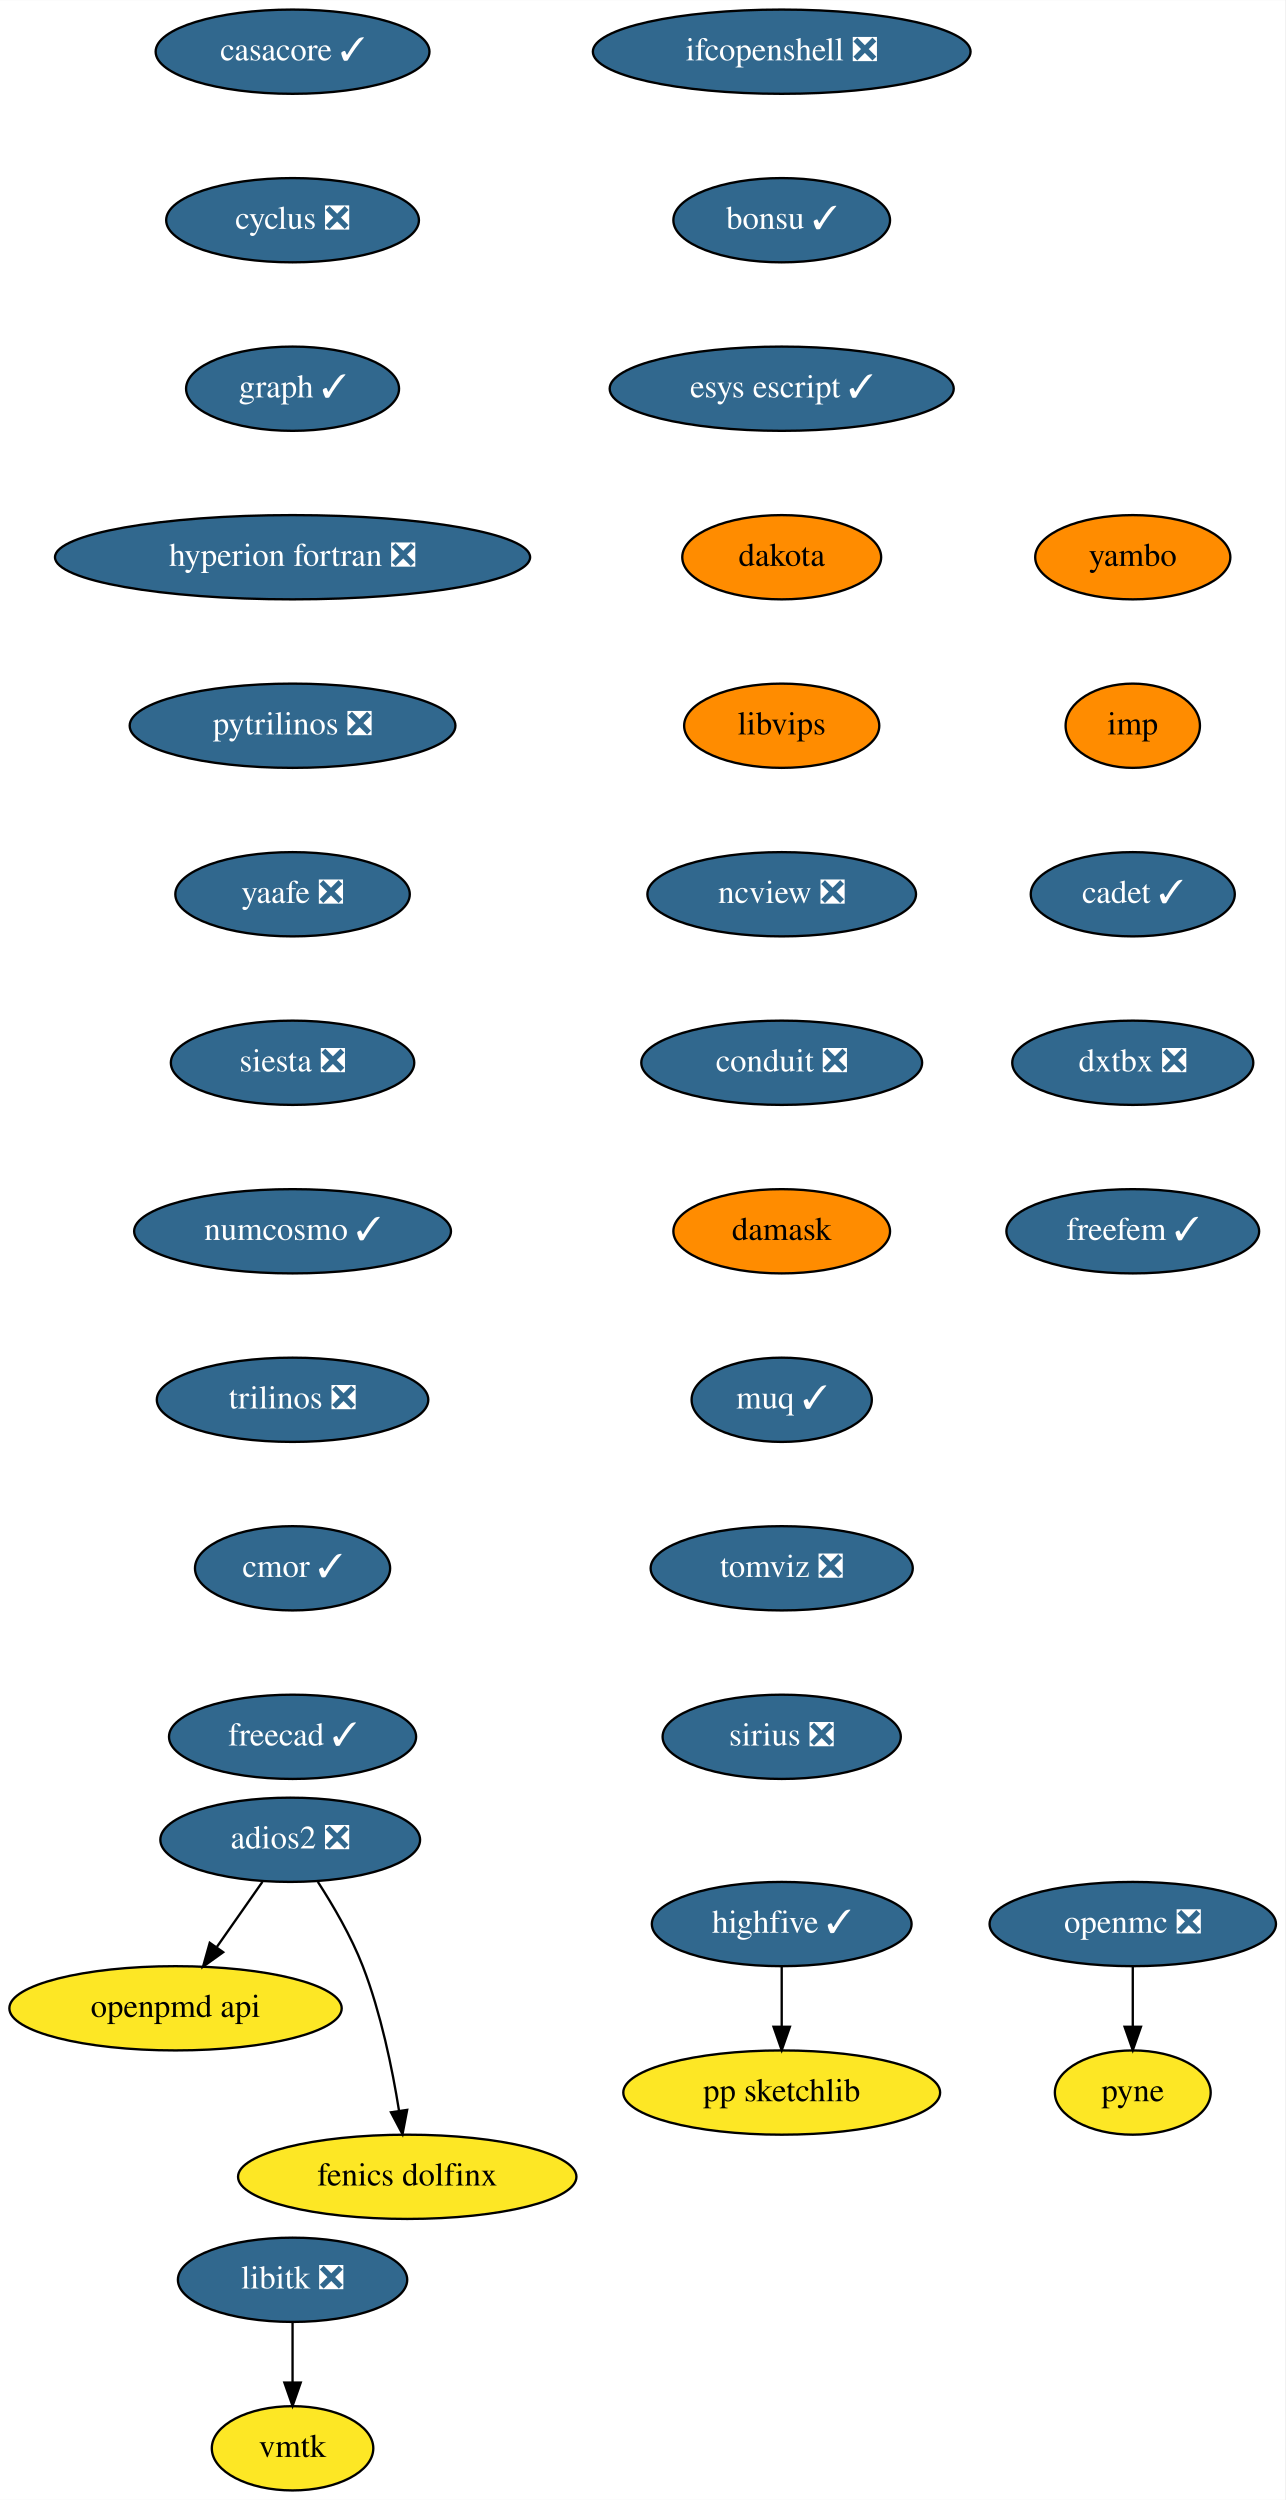
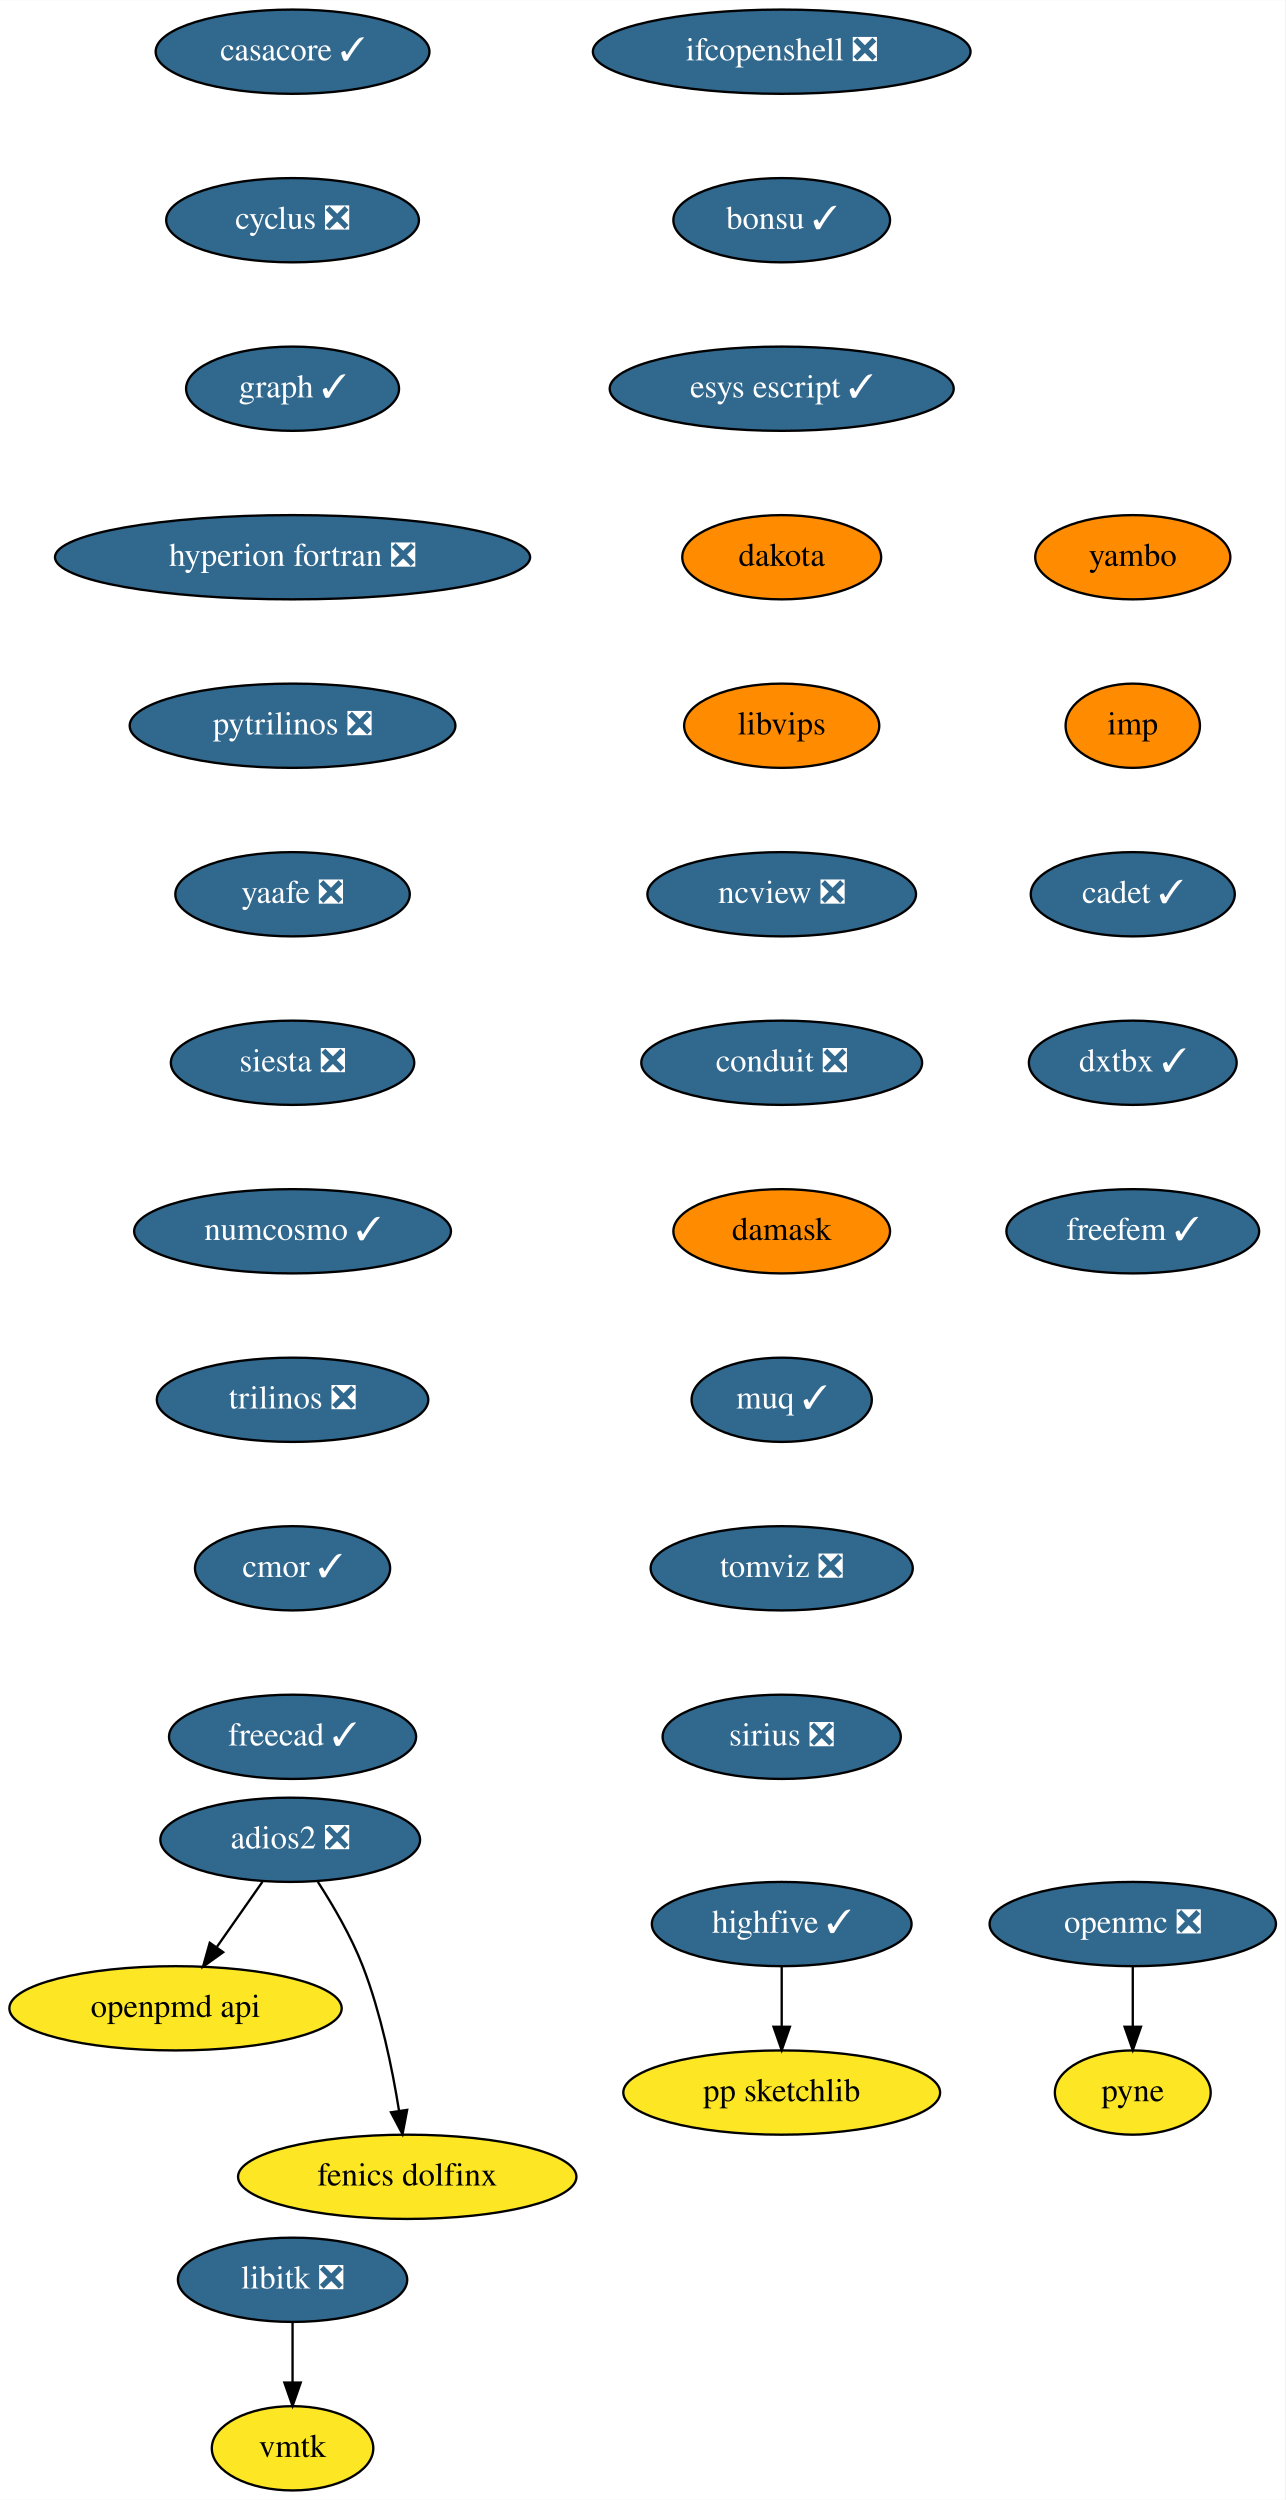
<svg xmlns="http://www.w3.org/2000/svg" xmlns:xlink="http://www.w3.org/1999/xlink" width="549pt" height="1068pt" viewBox="0.00 0.00 549.09 1068.00">
  <g id="graph0" class="graph" transform="scale(1 1) rotate(0) translate(4 1064)">
    <polygon fill="white" stroke="none" points="-4,4 -4,-1064 545.09,-1064 545.09,4 -4,4" />
    <g id="node1" class="node">
      <g id="a_node1">
        <a xlink:href="https://github.com/conda-forge/casacore-feedstock/pull/67" xlink:title="casacore ✓">
          <ellipse fill="#31688e" stroke="black" cx="121" cy="-1042" rx="58.5" ry="18" />
          <text text-anchor="middle" x="121" y="-1038.3" font-family="Times,serif" font-size="14.00" fill="white">casacore ✓</text>
        </a>
      </g>
    </g>
    <g id="node2" class="node">
      <g id="a_node2">
        <a xlink:href="https://github.com/conda-forge/cyclus-feedstock/pull/65" xlink:title="cyclus ❎">
          <ellipse fill="#31688e" stroke="black" cx="121" cy="-970" rx="54" ry="18" />
          <text text-anchor="middle" x="121" y="-966.3" font-family="Times,serif" font-size="14.00" fill="white">cyclus ❎</text>
        </a>
      </g>
    </g>
    <g id="node3" class="node">
      <g id="a_node3">
        <a xlink:href="https://github.com/conda-forge/graph-feedstock/pull/7" xlink:title="graph ✓">
          <ellipse fill="#31688e" stroke="black" cx="121" cy="-898" rx="45.5" ry="18" />
          <text text-anchor="middle" x="121" y="-894.3" font-family="Times,serif" font-size="14.00" fill="white">graph ✓</text>
        </a>
      </g>
    </g>
    <g id="node4" class="node">
      <g id="a_node4">
        <a xlink:href="https://github.com/conda-forge/hyperion-fortran-feedstock/pull/23" xlink:title="hyperion fortran ❎">
          <ellipse fill="#31688e" stroke="black" cx="121" cy="-826" rx="101.5" ry="18" />
          <text text-anchor="middle" x="121" y="-822.3" font-family="Times,serif" font-size="14.00" fill="white">hyperion fortran ❎</text>
        </a>
      </g>
    </g>
    <g id="node5" class="node">
      <g id="a_node5">
        <a xlink:href="https://github.com/conda-forge/pytrilinos-feedstock/pull/44" xlink:title="pytrilinos ❎">
          <ellipse fill="#31688e" stroke="black" cx="121" cy="-754" rx="69.59" ry="18" />
          <text text-anchor="middle" x="121" y="-750.3" font-family="Times,serif" font-size="14.00" fill="white">pytrilinos ❎</text>
        </a>
      </g>
    </g>
    <g id="node10" class="node">
      <g id="a_node10">
        <a xlink:href="https://github.com/conda-forge/yaafe-feedstock/pull/17" xlink:title="yaafe ❎">
          <ellipse fill="#31688e" stroke="black" cx="121" cy="-682" rx="50.09" ry="18" />
          <text text-anchor="middle" x="121" y="-678.3" font-family="Times,serif" font-size="14.00" fill="white">yaafe ❎</text>
        </a>
      </g>
    </g>
    <g id="node6" class="node">
      <g id="a_node6">
        <a xlink:href="https://github.com/conda-forge/libitk-feedstock/pull/70" xlink:title="libitk ❎">
          <ellipse fill="#31688e" stroke="black" cx="121" cy="-90" rx="48.99" ry="18" />
          <text text-anchor="middle" x="121" y="-86.3" font-family="Times,serif" font-size="14.00" fill="white">libitk ❎</text>
        </a>
      </g>
    </g>
    <g id="node7" class="node">
      <g id="a_node7">
        <a xlink:href="https://github.com/conda-forge/vmtk-feedstock" xlink:title="vmtk">
          <ellipse fill="#fde725" stroke="black" cx="121" cy="-18" rx="34.5" ry="18" />
          <text text-anchor="middle" x="121" y="-14.3" font-family="Times,serif" font-size="14.00">vmtk</text>
        </a>
      </g>
    </g>
    <g id="edge5" class="edge">
      <path fill="none" stroke="black" d="M121,-71.7C121,-63.98 121,-54.71 121,-46.11" />
      <polygon fill="black" stroke="black" points="124.5,-46.1 121,-36.1 117.5,-46.1 124.5,-46.1" />
    </g>
    <g id="node8" class="node">
      <g id="a_node8">
        <a xlink:href="https://github.com/conda-forge/openmc-feedstock/pull/55" xlink:title="openmc ❎">
          <ellipse fill="#31688e" stroke="black" cx="480" cy="-242" rx="61.19" ry="18" />
          <text text-anchor="middle" x="480" y="-238.3" font-family="Times,serif" font-size="14.00" fill="white">openmc ❎</text>
        </a>
      </g>
    </g>
    <g id="node9" class="node">
      <g id="a_node9">
        <a xlink:href="https://github.com/conda-forge/pyne-feedstock" xlink:title="pyne">
          <ellipse fill="#fde725" stroke="black" cx="480" cy="-170" rx="33.29" ry="18" />
          <text text-anchor="middle" x="480" y="-166.3" font-family="Times,serif" font-size="14.00">pyne</text>
        </a>
      </g>
    </g>
    <g id="edge6" class="edge">
      <path fill="none" stroke="black" d="M480,-223.7C480,-215.98 480,-206.71 480,-198.11" />
      <polygon fill="black" stroke="black" points="483.5,-198.1 480,-188.1 476.5,-198.1 483.5,-198.1" />
    </g>
    <g id="node11" class="node">
      <g id="a_node11">
        <a xlink:href="https://github.com/conda-forge/siesta-feedstock/pull/31" xlink:title="siesta ❎">
          <ellipse fill="#31688e" stroke="black" cx="121" cy="-610" rx="52" ry="18" />
          <text text-anchor="middle" x="121" y="-606.3" font-family="Times,serif" font-size="14.00" fill="white">siesta ❎</text>
        </a>
      </g>
    </g>
    <g id="node12" class="node">
      <g id="a_node12">
        <a xlink:href="https://github.com/conda-forge/numcosmo-feedstock/pull/28" xlink:title="numcosmo ✓">
          <ellipse fill="#31688e" stroke="black" cx="121" cy="-538" rx="67.69" ry="18" />
          <text text-anchor="middle" x="121" y="-534.3" font-family="Times,serif" font-size="14.00" fill="white">numcosmo ✓</text>
        </a>
      </g>
    </g>
    <g id="node13" class="node">
      <g id="a_node13">
        <a xlink:href="https://github.com/conda-forge/trilinos-feedstock/pull/40" xlink:title="trilinos ❎">
          <ellipse fill="#31688e" stroke="black" cx="121" cy="-466" rx="58" ry="18" />
          <text text-anchor="middle" x="121" y="-462.3" font-family="Times,serif" font-size="14.00" fill="white">trilinos ❎</text>
        </a>
      </g>
    </g>
    <g id="node14" class="node">
      <g id="a_node14">
        <a xlink:href="https://github.com/conda-forge/cmor-feedstock/pull/50" xlink:title="cmor ✓">
          <ellipse fill="#31688e" stroke="black" cx="121" cy="-394" rx="41.69" ry="18" />
          <text text-anchor="middle" x="121" y="-390.3" font-family="Times,serif" font-size="14.00" fill="white">cmor ✓</text>
        </a>
      </g>
    </g>
    <g id="node16" class="node">
      <g id="a_node16">
        <a xlink:href="https://github.com/conda-forge/freecad-feedstock/pull/75" xlink:title="freecad ✓">
          <ellipse fill="#31688e" stroke="black" cx="121" cy="-322" rx="52.79" ry="18" />
          <text text-anchor="middle" x="121" y="-318.3" font-family="Times,serif" font-size="14.00" fill="white">freecad ✓</text>
        </a>
      </g>
    </g>
    <g id="node15" class="node">
      <g id="a_node15">
        <a xlink:href="https://github.com/conda-forge/openpmd-api-feedstock" xlink:title="openpmd api">
          <ellipse fill="#fde725" stroke="black" cx="71" cy="-206" rx="71" ry="18" />
          <text text-anchor="middle" x="71" y="-202.3" font-family="Times,serif" font-size="14.00">openpmd api</text>
        </a>
      </g>
    </g>
    <g id="node17" class="node">
      <g id="a_node17">
        <a xlink:href="https://github.com/conda-forge/highfive-feedstock/pull/29" xlink:title="highfive ✓">
          <ellipse fill="#31688e" stroke="black" cx="330" cy="-242" rx="55.49" ry="18" />
          <text text-anchor="middle" x="330" y="-238.3" font-family="Times,serif" font-size="14.00" fill="white">highfive ✓</text>
        </a>
      </g>
    </g>
    <g id="node18" class="node">
      <g id="a_node18">
        <a xlink:href="https://github.com/conda-forge/pp-sketchlib-feedstock" xlink:title="pp sketchlib">
          <ellipse fill="#fde725" stroke="black" cx="330" cy="-170" rx="67.69" ry="18" />
          <text text-anchor="middle" x="330" y="-166.3" font-family="Times,serif" font-size="14.00">pp sketchlib</text>
        </a>
      </g>
    </g>
    <g id="edge13" class="edge">
      <path fill="none" stroke="black" d="M330,-223.7C330,-215.98 330,-206.71 330,-198.11" />
      <polygon fill="black" stroke="black" points="333.5,-198.1 330,-188.1 326.5,-198.1 333.5,-198.1" />
    </g>
    <g id="node19" class="node">
      <g id="a_node19">
        <a xlink:href="https://github.com/conda-forge/ifcopenshell-feedstock/pull/21" xlink:title="ifcopenshell ❎">
          <ellipse fill="#31688e" stroke="black" cx="330" cy="-1042" rx="80.69" ry="18" />
          <text text-anchor="middle" x="330" y="-1038.3" font-family="Times,serif" font-size="14.00" fill="white">ifcopenshell ❎</text>
        </a>
      </g>
    </g>
    <g id="node20" class="node">
      <g id="a_node20">
        <a xlink:href="https://github.com/conda-forge/bonsu-feedstock/pull/44" xlink:title="bonsu ✓">
          <ellipse fill="#31688e" stroke="black" cx="330" cy="-970" rx="46.29" ry="18" />
          <text text-anchor="middle" x="330" y="-966.3" font-family="Times,serif" font-size="14.00" fill="white">bonsu ✓</text>
        </a>
      </g>
    </g>
    <g id="node23" class="node">
      <g id="a_node23">
        <a xlink:href="https://github.com/conda-forge/esys-escript-feedstock/pull/54" xlink:title="esys escript ✓">
          <ellipse fill="#31688e" stroke="black" cx="330" cy="-898" rx="73.5" ry="18" />
          <text text-anchor="middle" x="330" y="-894.3" font-family="Times,serif" font-size="14.00" fill="white">esys escript ✓</text>
        </a>
      </g>
    </g>
    <g id="node21" class="node">
      <g id="a_node21">
        <a xlink:href="https://github.com/conda-forge/adios2-feedstock/pull/59" xlink:title="adios2 ❎">
          <ellipse fill="#31688e" stroke="black" cx="120" cy="-278" rx="55.49" ry="18" />
          <text text-anchor="middle" x="120" y="-274.3" font-family="Times,serif" font-size="14.00" fill="white">adios2 ❎</text>
        </a>
      </g>
    </g>
    <g id="edge15" class="edge">
      <path fill="none" stroke="black" d="M108.14,-260.05C102.3,-251.71 95.14,-241.49 88.68,-232.25" />
      <polygon fill="black" stroke="black" points="91.35,-229.97 82.75,-223.79 85.62,-233.99 91.35,-229.97" />
    </g>
    <g id="node22" class="node">
      <g id="a_node22">
        <a xlink:href="https://github.com/conda-forge/fenics-dolfinx-feedstock" xlink:title="fenics dolfinx">
          <ellipse fill="#fde725" stroke="black" cx="170" cy="-134" rx="72.29" ry="18" />
          <text text-anchor="middle" x="170" y="-130.3" font-family="Times,serif" font-size="14.00">fenics dolfinx</text>
        </a>
      </g>
    </g>
    <g id="edge16" class="edge">
      <path fill="none" stroke="black" d="M131.8,-260.04C138.32,-249.97 146.07,-236.72 151,-224 158.74,-204.02 163.62,-180.23 166.48,-162.28" />
      <polygon fill="black" stroke="black" points="169.97,-162.6 167.98,-152.2 163.05,-161.57 169.97,-162.6" />
    </g>
    <g id="node24" class="node">
      <g id="a_node24">
        <a xlink:href="https://github.com/conda-forge/dakota-feedstock" xlink:title="dakota">
          <ellipse fill="#ff8c00" stroke="black" cx="330" cy="-826" rx="42.49" ry="18" />
          <text text-anchor="middle" x="330" y="-822.3" font-family="Times,serif" font-size="14.00">dakota</text>
        </a>
      </g>
    </g>
    <g id="node25" class="node">
      <g id="a_node25">
        <a xlink:href="https://github.com/conda-forge/libvips-feedstock" xlink:title="libvips">
          <ellipse fill="#ff8c00" stroke="black" cx="330" cy="-754" rx="41.69" ry="18" />
          <text text-anchor="middle" x="330" y="-750.3" font-family="Times,serif" font-size="14.00">libvips</text>
        </a>
      </g>
    </g>
    <g id="node26" class="node">
      <g id="a_node26">
        <a xlink:href="https://github.com/conda-forge/ncview-feedstock/pull/14" xlink:title="ncview ❎">
          <ellipse fill="#31688e" stroke="black" cx="330" cy="-682" rx="57.39" ry="18" />
          <text text-anchor="middle" x="330" y="-678.3" font-family="Times,serif" font-size="14.00" fill="white">ncview ❎</text>
        </a>
      </g>
    </g>
    <g id="node27" class="node">
      <g id="a_node27">
        <a xlink:href="https://github.com/conda-forge/conduit-feedstock/pull/27" xlink:title="conduit ❎">
          <ellipse fill="#31688e" stroke="black" cx="330" cy="-610" rx="60" ry="18" />
          <text text-anchor="middle" x="330" y="-606.3" font-family="Times,serif" font-size="14.00" fill="white">conduit ❎</text>
        </a>
      </g>
    </g>
    <g id="node28" class="node">
      <g id="a_node28">
        <a xlink:href="https://github.com/conda-forge/damask-feedstock" xlink:title="damask">
          <ellipse fill="#ff8c00" stroke="black" cx="330" cy="-538" rx="46.29" ry="18" />
          <text text-anchor="middle" x="330" y="-534.3" font-family="Times,serif" font-size="14.00">damask</text>
        </a>
      </g>
    </g>
    <g id="node29" class="node">
      <g id="a_node29">
        <a xlink:href="https://github.com/conda-forge/muq-feedstock/pull/25" xlink:title="muq ✓">
          <ellipse fill="#31688e" stroke="black" cx="330" cy="-466" rx="38.5" ry="18" />
          <text text-anchor="middle" x="330" y="-462.3" font-family="Times,serif" font-size="14.00" fill="white">muq ✓</text>
        </a>
      </g>
    </g>
    <g id="node30" class="node">
      <g id="a_node30">
        <a xlink:href="https://github.com/conda-forge/tomviz-feedstock/pull/44" xlink:title="tomviz ❎">
          <ellipse fill="#31688e" stroke="black" cx="330" cy="-394" rx="56" ry="18" />
          <text text-anchor="middle" x="330" y="-390.3" font-family="Times,serif" font-size="14.00" fill="white">tomviz ❎</text>
        </a>
      </g>
    </g>
    <g id="node31" class="node">
      <g id="a_node31">
        <a xlink:href="https://github.com/conda-forge/sirius-feedstock/pull/14" xlink:title="sirius ❎">
          <ellipse fill="#31688e" stroke="black" cx="330" cy="-322" rx="50.89" ry="18" />
          <text text-anchor="middle" x="330" y="-318.3" font-family="Times,serif" font-size="14.00" fill="white">sirius ❎</text>
        </a>
      </g>
    </g>
    <g id="node32" class="node">
      <g id="a_node32">
        <a xlink:href="https://github.com/conda-forge/yambo-feedstock" xlink:title="yambo">
          <ellipse fill="#ff8c00" stroke="black" cx="480" cy="-826" rx="41.69" ry="18" />
          <text text-anchor="middle" x="480" y="-822.3" font-family="Times,serif" font-size="14.00">yambo</text>
        </a>
      </g>
    </g>
    <g id="node33" class="node">
      <g id="a_node33">
        <a xlink:href="https://github.com/conda-forge/imp-feedstock" xlink:title="imp">
          <ellipse fill="#ff8c00" stroke="black" cx="480" cy="-754" rx="28.7" ry="18" />
          <text text-anchor="middle" x="480" y="-750.3" font-family="Times,serif" font-size="14.00">imp</text>
        </a>
      </g>
    </g>
    <g id="node34" class="node">
      <g id="a_node34">
        <a xlink:href="https://github.com/conda-forge/cadet-feedstock/pull/6" xlink:title="cadet ✓">
          <ellipse fill="#31688e" stroke="black" cx="480" cy="-682" rx="43.59" ry="18" />
          <text text-anchor="middle" x="480" y="-678.3" font-family="Times,serif" font-size="14.00" fill="white">cadet ✓</text>
        </a>
      </g>
    </g>
    <g id="node35" class="node">
      <g id="a_node35">
-         <a xlink:href="https://github.com/conda-forge/dxtbx-feedstock/pull/20" xlink:title="dxtbx ❎">
-           <ellipse fill="#31688e" stroke="black" cx="480" cy="-610" rx="51.5" ry="18" />
-           <text text-anchor="middle" x="480" y="-606.3" font-family="Times,serif" font-size="14.00" fill="white">dxtbx ❎</text>
+         <a xlink:href="https://github.com/conda-forge/dxtbx-feedstock/pull/20" xlink:title="dxtbx ✓">
+           <ellipse fill="#31688e" stroke="black" cx="480" cy="-610" rx="44.39" ry="18" />
+           <text text-anchor="middle" x="480" y="-606.3" font-family="Times,serif" font-size="14.00" fill="white">dxtbx ✓</text>
        </a>
      </g>
    </g>
    <g id="node36" class="node">
      <g id="a_node36">
        <a xlink:href="https://github.com/conda-forge/freefem-feedstock/pull/1" xlink:title="freefem ✓">
          <ellipse fill="#31688e" stroke="black" cx="480" cy="-538" rx="54" ry="18" />
          <text text-anchor="middle" x="480" y="-534.3" font-family="Times,serif" font-size="14.00" fill="white">freefem ✓</text>
        </a>
      </g>
    </g>
  </g>
</svg>
